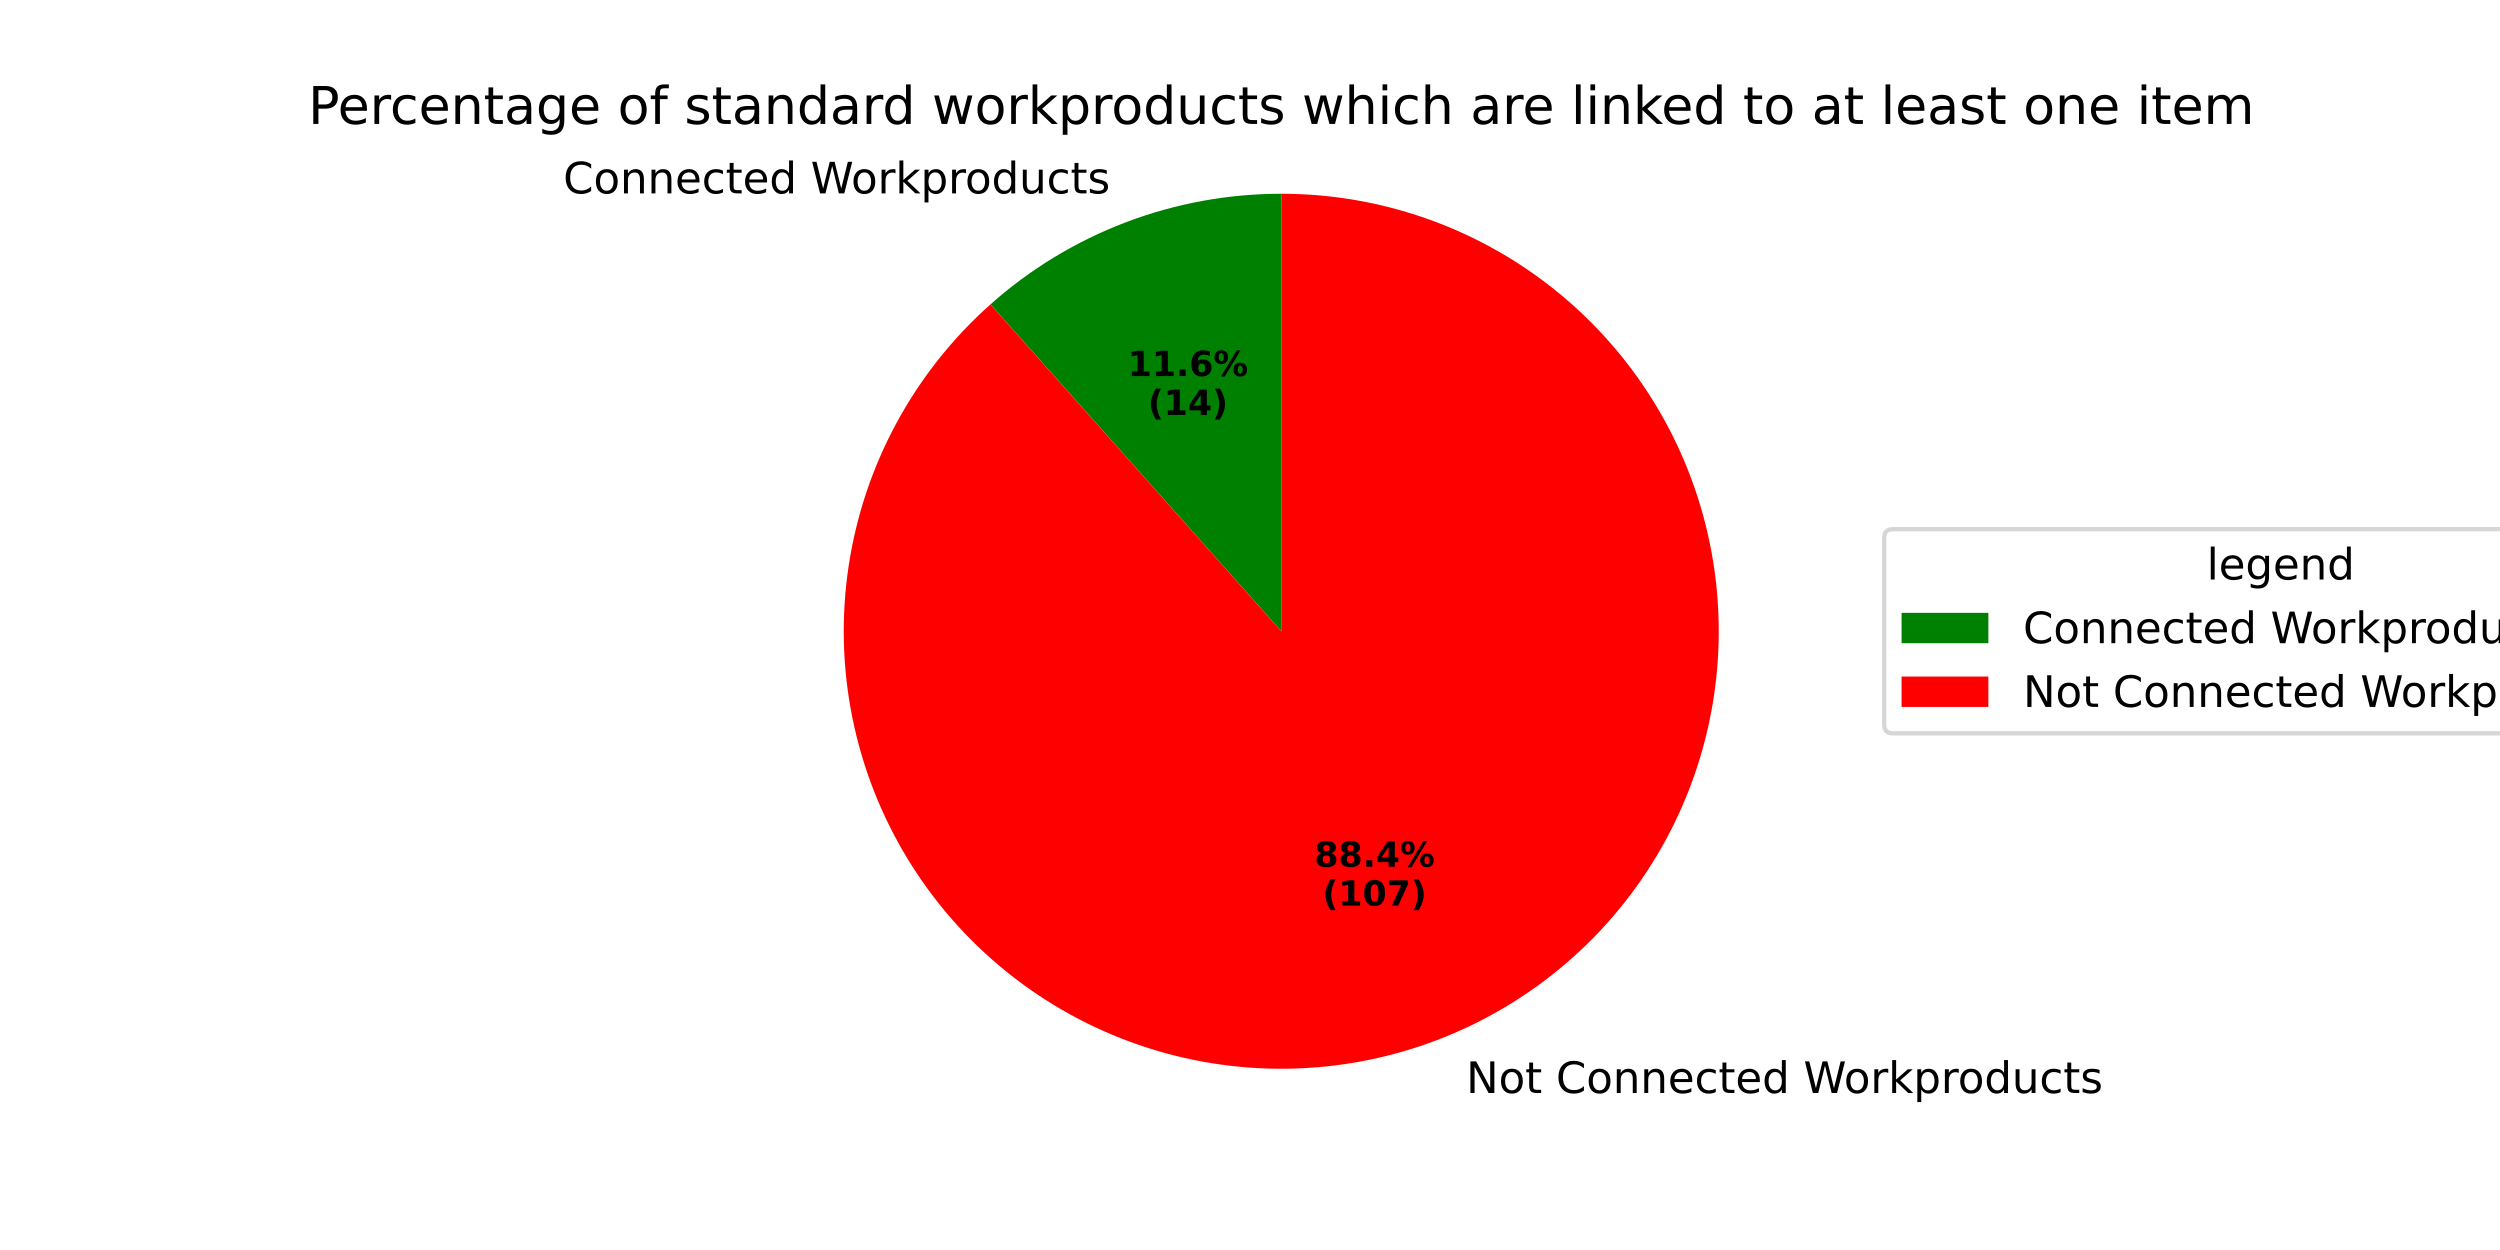
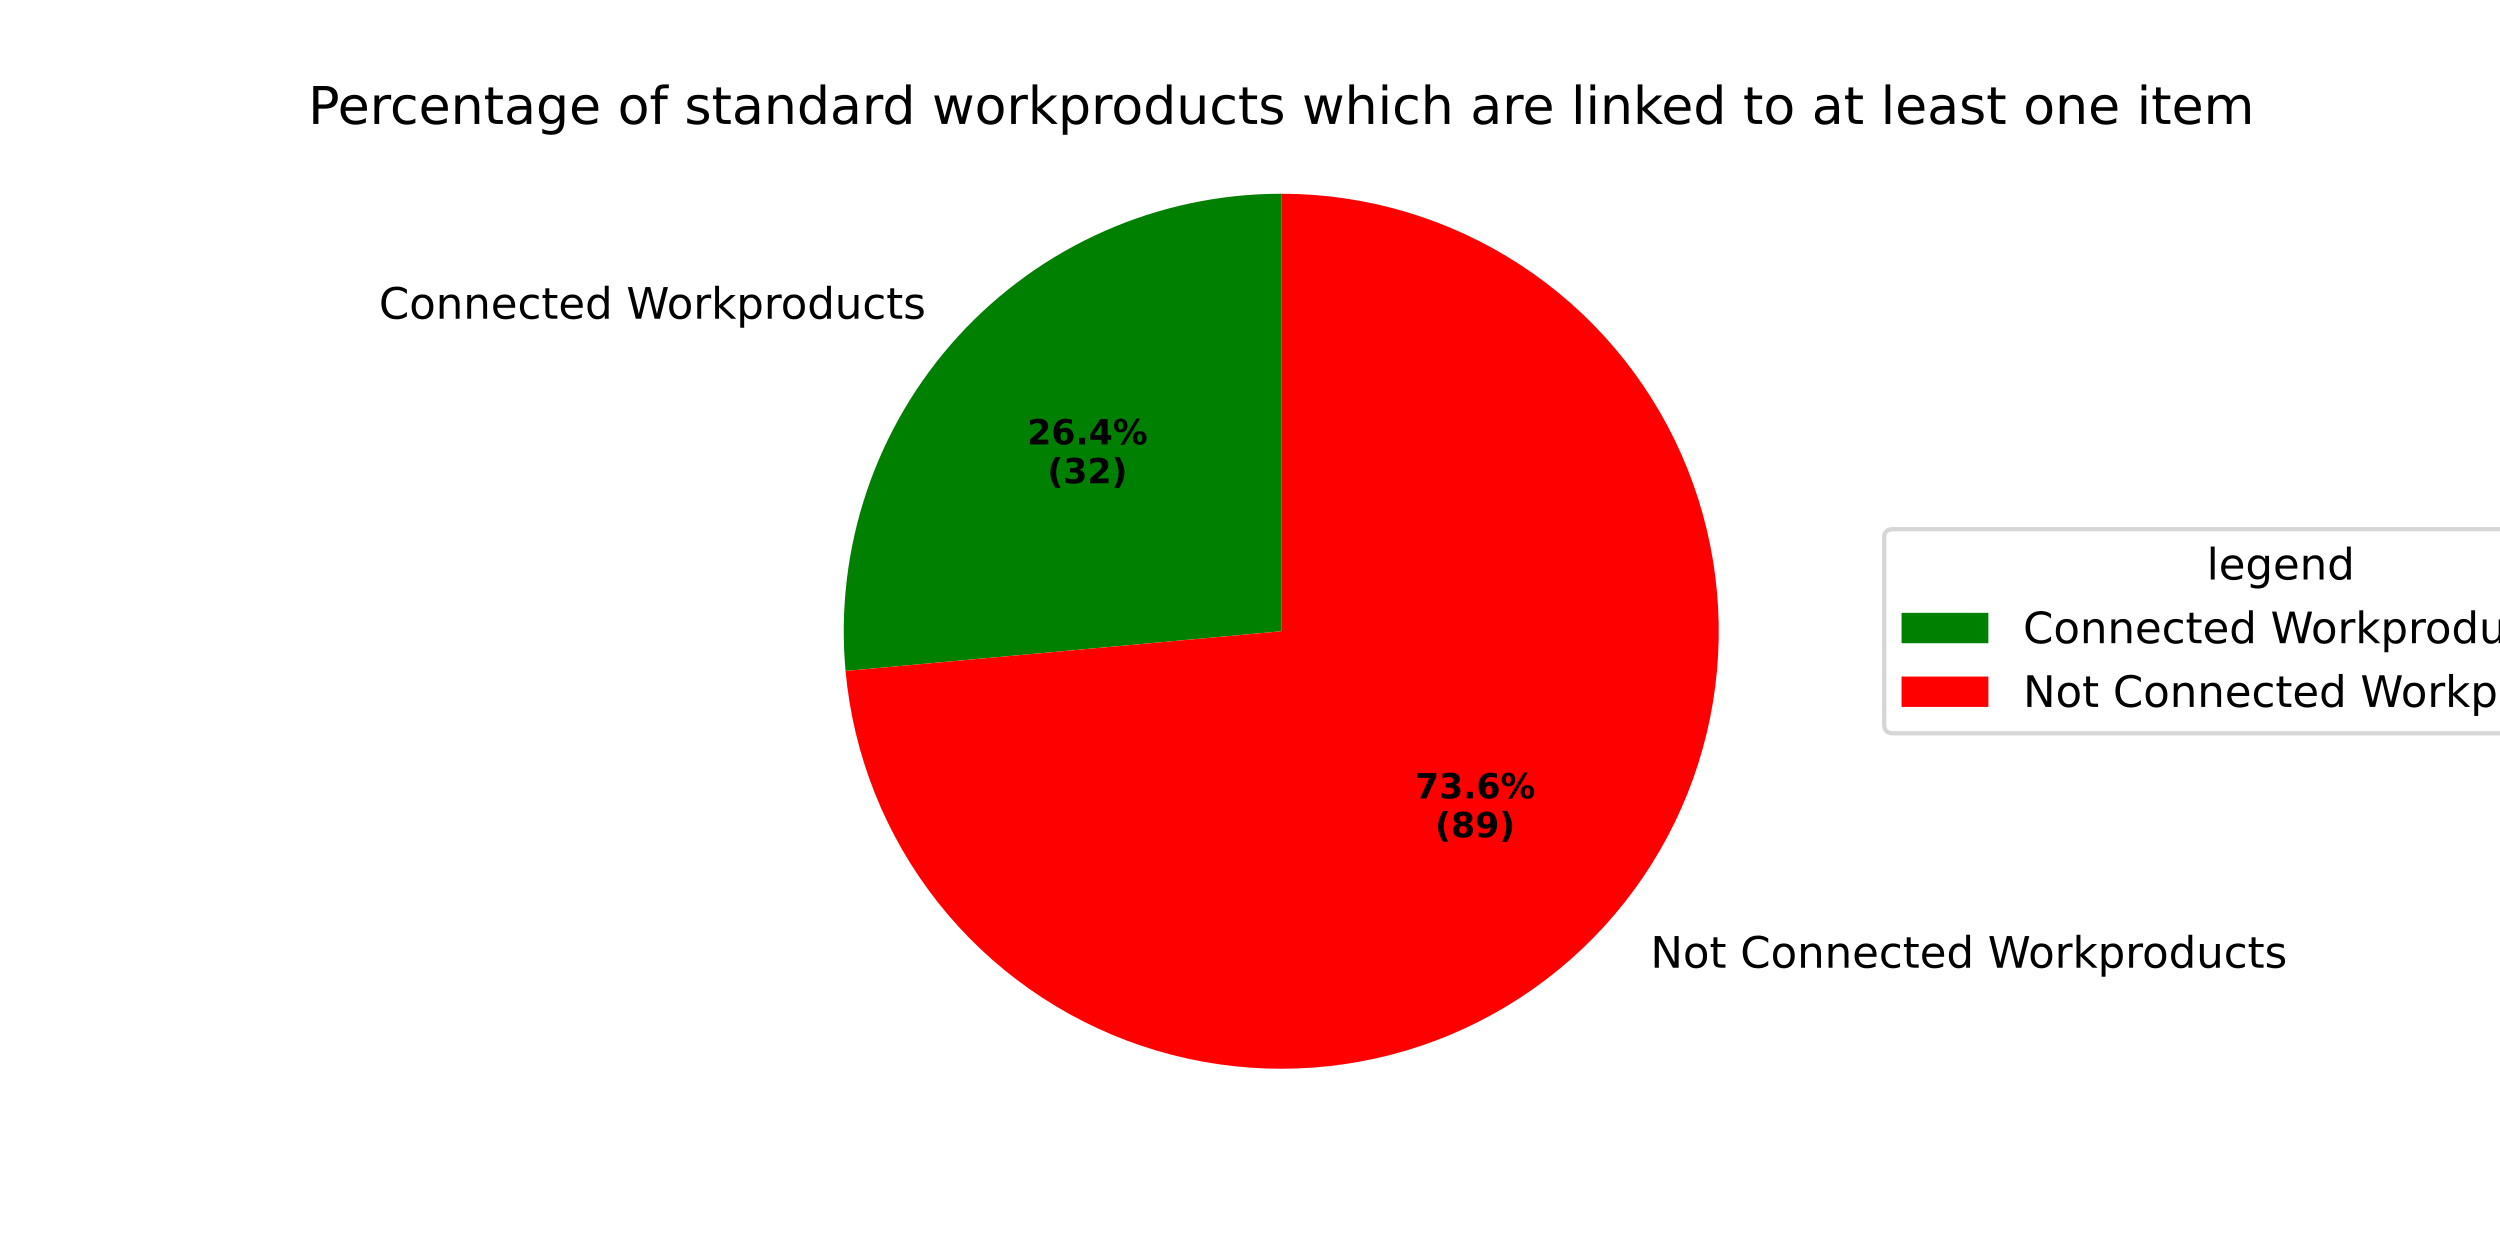
<svg xmlns="http://www.w3.org/2000/svg" xmlns:xlink="http://www.w3.org/1999/xlink" width="576pt" height="288pt" viewBox="0 0 576 288" version="1.1">
  <defs>
    <style type="text/css">*{stroke-linejoin: round; stroke-linecap: butt}</style>
  </defs>
  <g id="figure_1">
    <g id="patch_1">
      <path d="M 0 288  L 576 288  L 576 0  L 0 0  z " style="fill: #ffffff" />
    </g>
    <g id="axes_1">
      <g id="patch_2">
-         <path d="M 295.2 44.64  C 282.953 44.64 270.808 46.872 259.362 51.226  C 247.915 55.58 237.357 61.984 228.207 70.124  L 295.2 145.44  z " style="fill: #008000" />
+         <path d="M 295.2 44.64  C 281.192 44.64 267.337 47.56 254.52 53.213  C 241.703 58.867 230.205 67.13 220.76 77.475  C 211.315 87.82 204.129 100.021 199.662 113.297  C 195.195 126.574 193.545 140.637 194.816 154.588  L 295.2 145.44  z " style="fill: #008000" />
      </g>
      <g id="patch_3">
-         <path d="M 228.207 70.124  C 219.467 77.898 212.146 87.135 206.574 97.419  C 201.001 107.704 197.261 118.88 195.521 130.447  C 193.781 142.014 194.068 153.797 196.369 165.265  C 198.67 176.734 202.949 187.716 209.015 197.717  C 215.082 207.718 222.843 216.587 231.951 223.927  C 241.059 231.267 251.376 236.965 262.438 240.767  C 273.5 244.569 285.14 246.417 296.836 246.227  C 308.531 246.037 320.105 243.813 331.038 239.654  C 341.971 235.495 352.097 229.465 360.962 221.833  C 369.827 214.202 377.297 205.085 383.035 194.893  C 388.774 184.7 392.695 173.586 394.622 162.048  C 396.55 150.511 396.454 138.725 394.34 127.221  C 392.226 115.716 388.125 104.667 382.221 94.569  C 376.318 84.47 368.702 75.476 359.714 67.99  C 350.726 60.503 340.504 54.638 329.505 50.657  C 318.506 46.676 306.897 44.64 295.2 44.64  L 295.2 145.44  z " style="fill: #ff0000" />
+         <path d="M 194.816 154.588  C 196.589 174.051 203.986 192.585 216.101 207.922  C 228.216 223.259 244.533 234.746 263.057 240.978  C 281.581 247.211 301.524 247.923 320.445 243.028  C 339.367 238.133 356.463 227.839 369.64 213.406  C 382.818 198.972 391.518 181.013 394.676 161.726  C 397.834 142.438 395.315 122.642 387.427 104.76  C 379.54 86.878 366.619 71.67 350.246 60.997  C 333.873 50.324 314.744 44.64 295.2 44.64  L 295.2 145.44  z " style="fill: #ff0000" />
      </g>
      <g id="matplotlib.axis_1" />
      <g id="matplotlib.axis_2" />
      <g id="text_1">
-         <g transform="translate(129.7623 44.5641) scale(0.1 -0.1)">
+         <g transform="translate(87.30005 73.43752) scale(0.1 -0.1)">
          <defs>
            <path id="DejaVuSans-43" d="M 4122 4306  L 4122 3641  Q 3803 3938 3442 4084  Q 3081 4231 2675 4231  Q 1875 4231 1450 3742  Q 1025 3253 1025 2328  Q 1025 1406 1450 917  Q 1875 428 2675 428  Q 3081 428 3442 575  Q 3803 722 4122 1019  L 4122 359  Q 3791 134 3420 21  Q 3050 -91 2638 -91  Q 1578 -91 968 557  Q 359 1206 359 2328  Q 359 3453 968 4101  Q 1578 4750 2638 4750  Q 3056 4750 3426 4639  Q 3797 4528 4122 4306  z " transform="scale(0.015625)" />
            <path id="DejaVuSans-6f" d="M 1959 3097  Q 1497 3097 1228 2736  Q 959 2375 959 1747  Q 959 1119 1226 758  Q 1494 397 1959 397  Q 2419 397 2687 759  Q 2956 1122 2956 1747  Q 2956 2369 2687 2733  Q 2419 3097 1959 3097  z M 1959 3584  Q 2709 3584 3137 3096  Q 3566 2609 3566 1747  Q 3566 888 3137 398  Q 2709 -91 1959 -91  Q 1206 -91 779 398  Q 353 888 353 1747  Q 353 2609 779 3096  Q 1206 3584 1959 3584  z " transform="scale(0.015625)" />
            <path id="DejaVuSans-6e" d="M 3513 2113  L 3513 0  L 2938 0  L 2938 2094  Q 2938 2591 2744 2837  Q 2550 3084 2163 3084  Q 1697 3084 1428 2787  Q 1159 2491 1159 1978  L 1159 0  L 581 0  L 581 3500  L 1159 3500  L 1159 2956  Q 1366 3272 1645 3428  Q 1925 3584 2291 3584  Q 2894 3584 3203 3211  Q 3513 2838 3513 2113  z " transform="scale(0.015625)" />
            <path id="DejaVuSans-65" d="M 3597 1894  L 3597 1613  L 953 1613  Q 991 1019 1311 708  Q 1631 397 2203 397  Q 2534 397 2845 478  Q 3156 559 3463 722  L 3463 178  Q 3153 47 2828 -22  Q 2503 -91 2169 -91  Q 1331 -91 842 396  Q 353 884 353 1716  Q 353 2575 817 3079  Q 1281 3584 2069 3584  Q 2775 3584 3186 3129  Q 3597 2675 3597 1894  z M 3022 2063  Q 3016 2534 2758 2815  Q 2500 3097 2075 3097  Q 1594 3097 1305 2825  Q 1016 2553 972 2059  L 3022 2063  z " transform="scale(0.015625)" />
            <path id="DejaVuSans-63" d="M 3122 3366  L 3122 2828  Q 2878 2963 2633 3030  Q 2388 3097 2138 3097  Q 1578 3097 1268 2742  Q 959 2388 959 1747  Q 959 1106 1268 751  Q 1578 397 2138 397  Q 2388 397 2633 464  Q 2878 531 3122 666  L 3122 134  Q 2881 22 2623 -34  Q 2366 -91 2075 -91  Q 1284 -91 818 406  Q 353 903 353 1747  Q 353 2603 823 3093  Q 1294 3584 2113 3584  Q 2378 3584 2631 3529  Q 2884 3475 3122 3366  z " transform="scale(0.015625)" />
            <path id="DejaVuSans-74" d="M 1172 4494  L 1172 3500  L 2356 3500  L 2356 3053  L 1172 3053  L 1172 1153  Q 1172 725 1289 603  Q 1406 481 1766 481  L 2356 481  L 2356 0  L 1766 0  Q 1100 0 847 248  Q 594 497 594 1153  L 594 3053  L 172 3053  L 172 3500  L 594 3500  L 594 4494  L 1172 4494  z " transform="scale(0.015625)" />
            <path id="DejaVuSans-64" d="M 2906 2969  L 2906 4863  L 3481 4863  L 3481 0  L 2906 0  L 2906 525  Q 2725 213 2448 61  Q 2172 -91 1784 -91  Q 1150 -91 751 415  Q 353 922 353 1747  Q 353 2572 751 3078  Q 1150 3584 1784 3584  Q 2172 3584 2448 3432  Q 2725 3281 2906 2969  z M 947 1747  Q 947 1113 1208 752  Q 1469 391 1925 391  Q 2381 391 2643 752  Q 2906 1113 2906 1747  Q 2906 2381 2643 2742  Q 2381 3103 1925 3103  Q 1469 3103 1208 2742  Q 947 2381 947 1747  z " transform="scale(0.015625)" />
            <path id="DejaVuSans-20" transform="scale(0.015625)" />
            <path id="DejaVuSans-57" d="M 213 4666  L 850 4666  L 1831 722  L 2809 4666  L 3519 4666  L 4500 722  L 5478 4666  L 6119 4666  L 4947 0  L 4153 0  L 3169 4050  L 2175 0  L 1381 0  L 213 4666  z " transform="scale(0.015625)" />
            <path id="DejaVuSans-72" d="M 2631 2963  Q 2534 3019 2420 3045  Q 2306 3072 2169 3072  Q 1681 3072 1420 2755  Q 1159 2438 1159 1844  L 1159 0  L 581 0  L 581 3500  L 1159 3500  L 1159 2956  Q 1341 3275 1631 3429  Q 1922 3584 2338 3584  Q 2397 3584 2469 3576  Q 2541 3569 2628 3553  L 2631 2963  z " transform="scale(0.015625)" />
            <path id="DejaVuSans-6b" d="M 581 4863  L 1159 4863  L 1159 1991  L 2875 3500  L 3609 3500  L 1753 1863  L 3688 0  L 2938 0  L 1159 1709  L 1159 0  L 581 0  L 581 4863  z " transform="scale(0.015625)" />
            <path id="DejaVuSans-70" d="M 1159 525  L 1159 -1331  L 581 -1331  L 581 3500  L 1159 3500  L 1159 2969  Q 1341 3281 1617 3432  Q 1894 3584 2278 3584  Q 2916 3584 3314 3078  Q 3713 2572 3713 1747  Q 3713 922 3314 415  Q 2916 -91 2278 -91  Q 1894 -91 1617 61  Q 1341 213 1159 525  z M 3116 1747  Q 3116 2381 2855 2742  Q 2594 3103 2138 3103  Q 1681 3103 1420 2742  Q 1159 2381 1159 1747  Q 1159 1113 1420 752  Q 1681 391 2138 391  Q 2594 391 2855 752  Q 3116 1113 3116 1747  z " transform="scale(0.015625)" />
            <path id="DejaVuSans-75" d="M 544 1381  L 544 3500  L 1119 3500  L 1119 1403  Q 1119 906 1312 657  Q 1506 409 1894 409  Q 2359 409 2629 706  Q 2900 1003 2900 1516  L 2900 3500  L 3475 3500  L 3475 0  L 2900 0  L 2900 538  Q 2691 219 2414 64  Q 2138 -91 1772 -91  Q 1169 -91 856 284  Q 544 659 544 1381  z M 1991 3584  L 1991 3584  z " transform="scale(0.015625)" />
            <path id="DejaVuSans-73" d="M 2834 3397  L 2834 2853  Q 2591 2978 2328 3040  Q 2066 3103 1784 3103  Q 1356 3103 1142 2972  Q 928 2841 928 2578  Q 928 2378 1081 2264  Q 1234 2150 1697 2047  L 1894 2003  Q 2506 1872 2764 1633  Q 3022 1394 3022 966  Q 3022 478 2636 193  Q 2250 -91 1575 -91  Q 1294 -91 989 -36  Q 684 19 347 128  L 347 722  Q 666 556 975 473  Q 1284 391 1588 391  Q 1994 391 2212 530  Q 2431 669 2431 922  Q 2431 1156 2273 1281  Q 2116 1406 1581 1522  L 1381 1569  Q 847 1681 609 1914  Q 372 2147 372 2553  Q 372 3047 722 3315  Q 1072 3584 1716 3584  Q 2034 3584 2315 3537  Q 2597 3491 2834 3397  z " transform="scale(0.015625)" />
          </defs>
          <use xlink:href="#DejaVuSans-43" />
          <use xlink:href="#DejaVuSans-6f" transform="translate(69.82422 0)" />
          <use xlink:href="#DejaVuSans-6e" transform="translate(131.0059 0)" />
          <use xlink:href="#DejaVuSans-6e" transform="translate(194.3848 0)" />
          <use xlink:href="#DejaVuSans-65" transform="translate(257.7637 0)" />
          <use xlink:href="#DejaVuSans-63" transform="translate(319.2871 0)" />
          <use xlink:href="#DejaVuSans-74" transform="translate(374.2676 0)" />
          <use xlink:href="#DejaVuSans-65" transform="translate(413.4766 0)" />
          <use xlink:href="#DejaVuSans-64" transform="translate(475 0)" />
          <use xlink:href="#DejaVuSans-20" transform="translate(538.4766 0)" />
          <use xlink:href="#DejaVuSans-57" transform="translate(570.2637 0)" />
          <use xlink:href="#DejaVuSans-6f" transform="translate(663.2656 0)" />
          <use xlink:href="#DejaVuSans-72" transform="translate(724.4473 0)" />
          <use xlink:href="#DejaVuSans-6b" transform="translate(765.5605 0)" />
          <use xlink:href="#DejaVuSans-70" transform="translate(823.4707 0)" />
          <use xlink:href="#DejaVuSans-72" transform="translate(886.9473 0)" />
          <use xlink:href="#DejaVuSans-6f" transform="translate(925.8105 0)" />
          <use xlink:href="#DejaVuSans-64" transform="translate(986.9922 0)" />
          <use xlink:href="#DejaVuSans-75" transform="translate(1050.469 0)" />
          <use xlink:href="#DejaVuSans-63" transform="translate(1113.848 0)" />
          <use xlink:href="#DejaVuSans-74" transform="translate(1168.828 0)" />
          <use xlink:href="#DejaVuSans-73" transform="translate(1208.037 0)" />
        </g>
      </g>
      <g id="text_2">
-         <g transform="translate(259.8201 86.64004) scale(0.08 -0.08)">
-           <defs>
-             <path id="DejaVuSans-Bold-31" d="M 750 831  L 1813 831  L 1813 3847  L 722 3622  L 722 4441  L 1806 4666  L 2950 4666  L 2950 831  L 4013 831  L 4013 0  L 750 0  L 750 831  z " transform="scale(0.015625)" />
+         <g transform="translate(236.659 102.3893) scale(0.08 -0.08)">
+           <defs>
+             <path id="DejaVuSans-Bold-32" d="M 1844 884  L 3897 884  L 3897 0  L 506 0  L 506 884  L 2209 2388  Q 2438 2594 2547 2791  Q 2656 2988 2656 3200  Q 2656 3528 2436 3728  Q 2216 3928 1850 3928  Q 1569 3928 1234 3808  Q 900 3688 519 3450  L 519 4475  Q 925 4609 1322 4679  Q 1719 4750 2100 4750  Q 2938 4750 3402 4381  Q 3866 4013 3866 3353  Q 3866 2972 3669 2642  Q 3472 2313 2841 1759  L 1844 884  z " transform="scale(0.015625)" />
+             <path id="DejaVuSans-Bold-36" d="M 2316 2303  Q 2000 2303 1842 2098  Q 1684 1894 1684 1484  Q 1684 1075 1842 870  Q 2000 666 2316 666  Q 2634 666 2792 870  Q 2950 1075 2950 1484  Q 2950 1894 2792 2098  Q 2634 2303 2316 2303  z M 3803 4544  L 3803 3681  Q 3506 3822 3243 3889  Q 2981 3956 2731 3956  Q 2194 3956 1894 3657  Q 1594 3359 1544 2772  Q 1750 2925 1990 3001  Q 2231 3078 2516 3078  Q 3231 3078 3670 2659  Q 4109 2241 4109 1563  Q 4109 813 3618 361  Q 3128 -91 2303 -91  Q 1394 -91 895 523  Q 397 1138 397 2266  Q 397 3422 980 4083  Q 1563 4744 2578 4744  Q 2900 4744 3203 4694  Q 3506 4644 3803 4544  z " transform="scale(0.015625)" />
            <path id="DejaVuSans-Bold-2e" d="M 653 1209  L 1778 1209  L 1778 0  L 653 0  L 653 1209  z " transform="scale(0.015625)" />
-             <path id="DejaVuSans-Bold-36" d="M 2316 2303  Q 2000 2303 1842 2098  Q 1684 1894 1684 1484  Q 1684 1075 1842 870  Q 2000 666 2316 666  Q 2634 666 2792 870  Q 2950 1075 2950 1484  Q 2950 1894 2792 2098  Q 2634 2303 2316 2303  z M 3803 4544  L 3803 3681  Q 3506 3822 3243 3889  Q 2981 3956 2731 3956  Q 2194 3956 1894 3657  Q 1594 3359 1544 2772  Q 1750 2925 1990 3001  Q 2231 3078 2516 3078  Q 3231 3078 3670 2659  Q 4109 2241 4109 1563  Q 4109 813 3618 361  Q 3128 -91 2303 -91  Q 1394 -91 895 523  Q 397 1138 397 2266  Q 397 3422 980 4083  Q 1563 4744 2578 4744  Q 2900 4744 3203 4694  Q 3506 4644 3803 4544  z " transform="scale(0.015625)" />
+             <path id="DejaVuSans-Bold-34" d="M 2356 3675  L 1038 1722  L 2356 1722  L 2356 3675  z M 2156 4666  L 3494 4666  L 3494 1722  L 4159 1722  L 4159 850  L 3494 850  L 3494 0  L 2356 0  L 2356 850  L 288 850  L 288 1881  L 2156 4666  z " transform="scale(0.015625)" />
            <path id="DejaVuSans-Bold-25" d="M 4959 1925  Q 4738 1925 4616 1733  Q 4494 1541 4494 1184  Q 4494 825 4614 633  Q 4734 441 4959 441  Q 5184 441 5303 633  Q 5422 825 5422 1184  Q 5422 1541 5301 1733  Q 5181 1925 4959 1925  z M 4959 2450  Q 5541 2450 5875 2112  Q 6209 1775 6209 1184  Q 6209 594 5875 251  Q 5541 -91 4959 -91  Q 4378 -91 4042 251  Q 3706 594 3706 1184  Q 3706 1772 4042 2111  Q 4378 2450 4959 2450  z M 2094 -91  L 1403 -91  L 4319 4750  L 5013 4750  L 2094 -91  z M 1453 4750  Q 2034 4750 2367 4411  Q 2700 4072 2700 3481  Q 2700 2891 2367 2550  Q 2034 2209 1453 2209  Q 872 2209 539 2550  Q 206 2891 206 3481  Q 206 4072 539 4411  Q 872 4750 1453 4750  z M 1453 4225  Q 1228 4225 1106 4031  Q 984 3838 984 3481  Q 984 3122 1106 2926  Q 1228 2731 1453 2731  Q 1678 2731 1798 2926  Q 1919 3122 1919 3481  Q 1919 3838 1797 4031  Q 1675 4225 1453 4225  z " transform="scale(0.015625)" />
          </defs>
-           <use xlink:href="#DejaVuSans-Bold-31" />
-           <use xlink:href="#DejaVuSans-Bold-31" transform="translate(69.58008 0)" />
+           <use xlink:href="#DejaVuSans-Bold-32" />
+           <use xlink:href="#DejaVuSans-Bold-36" transform="translate(69.58008 0)" />
          <use xlink:href="#DejaVuSans-Bold-2e" transform="translate(139.1602 0)" />
-           <use xlink:href="#DejaVuSans-Bold-36" transform="translate(177.1484 0)" />
+           <use xlink:href="#DejaVuSans-Bold-34" transform="translate(177.1484 0)" />
          <use xlink:href="#DejaVuSans-Bold-25" transform="translate(246.7285 0)" />
        </g>
-         <g transform="translate(264.4745 95.59829) scale(0.08 -0.08)">
+         <g transform="translate(241.3134 111.3475) scale(0.08 -0.08)">
          <defs>
            <path id="DejaVuSans-Bold-28" d="M 2413 -844  L 1484 -844  Q 1006 -72 778 623  Q 550 1319 550 2003  Q 550 2688 779 3389  Q 1009 4091 1484 4856  L 2413 4856  Q 2013 4116 1813 3408  Q 1613 2700 1613 2009  Q 1613 1319 1811 609  Q 2009 -100 2413 -844  z " transform="scale(0.015625)" />
-             <path id="DejaVuSans-Bold-34" d="M 2356 3675  L 1038 1722  L 2356 1722  L 2356 3675  z M 2156 4666  L 3494 4666  L 3494 1722  L 4159 1722  L 4159 850  L 3494 850  L 3494 0  L 2356 0  L 2356 850  L 288 850  L 288 1881  L 2156 4666  z " transform="scale(0.015625)" />
+             <path id="DejaVuSans-Bold-33" d="M 2981 2516  Q 3453 2394 3698 2092  Q 3944 1791 3944 1325  Q 3944 631 3412 270  Q 2881 -91 1863 -91  Q 1503 -91 1142 -33  Q 781 25 428 141  L 428 1069  Q 766 900 1098 814  Q 1431 728 1753 728  Q 2231 728 2486 893  Q 2741 1059 2741 1369  Q 2741 1688 2480 1852  Q 2219 2016 1709 2016  L 1228 2016  L 1228 2791  L 1734 2791  Q 2188 2791 2409 2933  Q 2631 3075 2631 3366  Q 2631 3634 2415 3781  Q 2200 3928 1806 3928  Q 1516 3928 1219 3862  Q 922 3797 628 3669  L 628 4550  Q 984 4650 1334 4700  Q 1684 4750 2022 4750  Q 2931 4750 3382 4451  Q 3834 4153 3834 3553  Q 3834 3144 3618 2883  Q 3403 2622 2981 2516  z " transform="scale(0.015625)" />
            <path id="DejaVuSans-Bold-29" d="M 513 -844  Q 913 -100 1113 609  Q 1313 1319 1313 2009  Q 1313 2700 1113 3408  Q 913 4116 513 4856  L 1441 4856  Q 1916 4091 2145 3389  Q 2375 2688 2375 2003  Q 2375 1319 2147 623  Q 1919 -72 1441 -844  L 513 -844  z " transform="scale(0.015625)" />
          </defs>
          <use xlink:href="#DejaVuSans-Bold-28" />
-           <use xlink:href="#DejaVuSans-Bold-31" transform="translate(45.70312 0)" />
-           <use xlink:href="#DejaVuSans-Bold-34" transform="translate(115.2832 0)" />
+           <use xlink:href="#DejaVuSans-Bold-33" transform="translate(45.70312 0)" />
+           <use xlink:href="#DejaVuSans-Bold-32" transform="translate(115.2832 0)" />
          <use xlink:href="#DejaVuSans-Bold-29" transform="translate(184.8633 0)" />
        </g>
      </g>
      <g id="text_3">
-         <g transform="translate(334.6221 251.8347) scale(0.1 -0.1)">
+         <g transform="translate(377.0845 222.9617) scale(0.1 -0.1)">
          <defs>
            <path id="DejaVuSans-4e" d="M 628 4666  L 1478 4666  L 3547 763  L 3547 4666  L 4159 4666  L 4159 0  L 3309 0  L 1241 3903  L 1241 0  L 628 0  L 628 4666  z " transform="scale(0.015625)" />
          </defs>
          <use xlink:href="#DejaVuSans-20" />
          <use xlink:href="#DejaVuSans-4e" transform="translate(31.78711 0)" />
          <use xlink:href="#DejaVuSans-6f" transform="translate(106.5918 0)" />
          <use xlink:href="#DejaVuSans-74" transform="translate(167.7734 0)" />
          <use xlink:href="#DejaVuSans-20" transform="translate(206.9824 0)" />
          <use xlink:href="#DejaVuSans-43" transform="translate(238.7695 0)" />
          <use xlink:href="#DejaVuSans-6f" transform="translate(308.5938 0)" />
          <use xlink:href="#DejaVuSans-6e" transform="translate(369.7754 0)" />
          <use xlink:href="#DejaVuSans-6e" transform="translate(433.1543 0)" />
          <use xlink:href="#DejaVuSans-65" transform="translate(496.5332 0)" />
          <use xlink:href="#DejaVuSans-63" transform="translate(558.0566 0)" />
          <use xlink:href="#DejaVuSans-74" transform="translate(613.0371 0)" />
          <use xlink:href="#DejaVuSans-65" transform="translate(652.2461 0)" />
          <use xlink:href="#DejaVuSans-64" transform="translate(713.7695 0)" />
          <use xlink:href="#DejaVuSans-20" transform="translate(777.2461 0)" />
          <use xlink:href="#DejaVuSans-57" transform="translate(809.0332 0)" />
          <use xlink:href="#DejaVuSans-6f" transform="translate(902.0352 0)" />
          <use xlink:href="#DejaVuSans-72" transform="translate(963.2168 0)" />
          <use xlink:href="#DejaVuSans-6b" transform="translate(1004.33 0)" />
          <use xlink:href="#DejaVuSans-70" transform="translate(1062.24 0)" />
          <use xlink:href="#DejaVuSans-72" transform="translate(1125.717 0)" />
          <use xlink:href="#DejaVuSans-6f" transform="translate(1164.58 0)" />
          <use xlink:href="#DejaVuSans-64" transform="translate(1225.762 0)" />
          <use xlink:href="#DejaVuSans-75" transform="translate(1289.238 0)" />
          <use xlink:href="#DejaVuSans-63" transform="translate(1352.617 0)" />
          <use xlink:href="#DejaVuSans-74" transform="translate(1407.598 0)" />
          <use xlink:href="#DejaVuSans-73" transform="translate(1446.807 0)" />
        </g>
      </g>
      <g id="text_4">
-         <g transform="translate(302.8261 199.6967) scale(0.08 -0.08)">
+         <g transform="translate(325.9875 183.9479) scale(0.08 -0.08)">
+           <defs>
+             <path id="DejaVuSans-Bold-37" d="M 428 4666  L 3944 4666  L 3944 3988  L 2125 0  L 953 0  L 2675 3781  L 428 3781  L 428 4666  z " transform="scale(0.015625)" />
+           </defs>
+           <use xlink:href="#DejaVuSans-Bold-37" />
+           <use xlink:href="#DejaVuSans-Bold-33" transform="translate(69.58008 0)" />
+           <use xlink:href="#DejaVuSans-Bold-2e" transform="translate(139.1602 0)" />
+           <use xlink:href="#DejaVuSans-Bold-36" transform="translate(177.1484 0)" />
+           <use xlink:href="#DejaVuSans-Bold-25" transform="translate(246.7285 0)" />
+         </g>
+         <g transform="translate(330.6418 192.9062) scale(0.08 -0.08)">
          <defs>
            <path id="DejaVuSans-Bold-38" d="M 2228 2088  Q 1891 2088 1709 1903  Q 1528 1719 1528 1375  Q 1528 1031 1709 848  Q 1891 666 2228 666  Q 2563 666 2741 848  Q 2919 1031 2919 1375  Q 2919 1722 2741 1905  Q 2563 2088 2228 2088  z M 1350 2484  Q 925 2613 709 2878  Q 494 3144 494 3541  Q 494 4131 934 4440  Q 1375 4750 2228 4750  Q 3075 4750 3515 4442  Q 3956 4134 3956 3541  Q 3956 3144 3739 2878  Q 3522 2613 3097 2484  Q 3572 2353 3814 2058  Q 4056 1763 4056 1313  Q 4056 619 3595 264  Q 3134 -91 2228 -91  Q 1319 -91 855 264  Q 391 619 391 1313  Q 391 1763 633 2058  Q 875 2353 1350 2484  z M 1631 3419  Q 1631 3141 1786 2991  Q 1941 2841 2228 2841  Q 2509 2841 2662 2991  Q 2816 3141 2816 3419  Q 2816 3697 2662 3845  Q 2509 3994 2228 3994  Q 1941 3994 1786 3844  Q 1631 3694 1631 3419  z " transform="scale(0.015625)" />
-           </defs>
-           <use xlink:href="#DejaVuSans-Bold-38" />
-           <use xlink:href="#DejaVuSans-Bold-38" transform="translate(69.58008 0)" />
-           <use xlink:href="#DejaVuSans-Bold-2e" transform="translate(139.1602 0)" />
-           <use xlink:href="#DejaVuSans-Bold-34" transform="translate(177.1484 0)" />
-           <use xlink:href="#DejaVuSans-Bold-25" transform="translate(246.7285 0)" />
-         </g>
-         <g transform="translate(304.6973 208.655) scale(0.08 -0.08)">
-           <defs>
-             <path id="DejaVuSans-Bold-30" d="M 2944 2338  Q 2944 3213 2780 3570  Q 2616 3928 2228 3928  Q 1841 3928 1675 3570  Q 1509 3213 1509 2338  Q 1509 1453 1675 1090  Q 1841 728 2228 728  Q 2613 728 2778 1090  Q 2944 1453 2944 2338  z M 4147 2328  Q 4147 1169 3647 539  Q 3147 -91 2228 -91  Q 1306 -91 806 539  Q 306 1169 306 2328  Q 306 3491 806 4120  Q 1306 4750 2228 4750  Q 3147 4750 3647 4120  Q 4147 3491 4147 2328  z " transform="scale(0.015625)" />
-             <path id="DejaVuSans-Bold-37" d="M 428 4666  L 3944 4666  L 3944 3988  L 2125 0  L 953 0  L 2675 3781  L 428 3781  L 428 4666  z " transform="scale(0.015625)" />
+             <path id="DejaVuSans-Bold-39" d="M 641 103  L 641 966  Q 928 831 1190 764  Q 1453 697 1709 697  Q 2247 697 2547 995  Q 2847 1294 2900 1881  Q 2688 1725 2447 1647  Q 2206 1569 1925 1569  Q 1209 1569 770 1986  Q 331 2403 331 3084  Q 331 3838 820 4291  Q 1309 4744 2131 4744  Q 3044 4744 3544 4128  Q 4044 3513 4044 2388  Q 4044 1231 3459 570  Q 2875 -91 1856 -91  Q 1528 -91 1228 -42  Q 928 6 641 103  z M 2125 2350  Q 2441 2350 2600 2554  Q 2759 2759 2759 3169  Q 2759 3575 2600 3781  Q 2441 3988 2125 3988  Q 1809 3988 1650 3781  Q 1491 3575 1491 3169  Q 1491 2759 1650 2554  Q 1809 2350 2125 2350  z " transform="scale(0.015625)" />
          </defs>
          <use xlink:href="#DejaVuSans-Bold-28" />
-           <use xlink:href="#DejaVuSans-Bold-31" transform="translate(45.70312 0)" />
-           <use xlink:href="#DejaVuSans-Bold-30" transform="translate(115.2832 0)" />
-           <use xlink:href="#DejaVuSans-Bold-37" transform="translate(184.8633 0)" />
-           <use xlink:href="#DejaVuSans-Bold-29" transform="translate(254.4434 0)" />
+           <use xlink:href="#DejaVuSans-Bold-38" transform="translate(45.70312 0)" />
+           <use xlink:href="#DejaVuSans-Bold-39" transform="translate(115.2832 0)" />
+           <use xlink:href="#DejaVuSans-Bold-29" transform="translate(184.8633 0)" />
        </g>
      </g>
      <g id="text_5">
        <g transform="translate(71.00156 28.56) scale(0.12 -0.12)">
          <defs>
            <path id="DejaVuSans-50" d="M 1259 4147  L 1259 2394  L 2053 2394  Q 2494 2394 2734 2622  Q 2975 2850 2975 3272  Q 2975 3691 2734 3919  Q 2494 4147 2053 4147  L 1259 4147  z M 628 4666  L 2053 4666  Q 2838 4666 3239 4311  Q 3641 3956 3641 3272  Q 3641 2581 3239 2228  Q 2838 1875 2053 1875  L 1259 1875  L 1259 0  L 628 0  L 628 4666  z " transform="scale(0.015625)" />
            <path id="DejaVuSans-61" d="M 2194 1759  Q 1497 1759 1228 1600  Q 959 1441 959 1056  Q 959 750 1161 570  Q 1363 391 1709 391  Q 2188 391 2477 730  Q 2766 1069 2766 1631  L 2766 1759  L 2194 1759  z M 3341 1997  L 3341 0  L 2766 0  L 2766 531  Q 2569 213 2275 61  Q 1981 -91 1556 -91  Q 1019 -91 701 211  Q 384 513 384 1019  Q 384 1609 779 1909  Q 1175 2209 1959 2209  L 2766 2209  L 2766 2266  Q 2766 2663 2505 2880  Q 2244 3097 1772 3097  Q 1472 3097 1187 3025  Q 903 2953 641 2809  L 641 3341  Q 956 3463 1253 3523  Q 1550 3584 1831 3584  Q 2591 3584 2966 3190  Q 3341 2797 3341 1997  z " transform="scale(0.015625)" />
            <path id="DejaVuSans-67" d="M 2906 1791  Q 2906 2416 2648 2759  Q 2391 3103 1925 3103  Q 1463 3103 1205 2759  Q 947 2416 947 1791  Q 947 1169 1205 825  Q 1463 481 1925 481  Q 2391 481 2648 825  Q 2906 1169 2906 1791  z M 3481 434  Q 3481 -459 3084 -895  Q 2688 -1331 1869 -1331  Q 1566 -1331 1297 -1286  Q 1028 -1241 775 -1147  L 775 -588  Q 1028 -725 1275 -790  Q 1522 -856 1778 -856  Q 2344 -856 2625 -561  Q 2906 -266 2906 331  L 2906 616  Q 2728 306 2450 153  Q 2172 0 1784 0  Q 1141 0 747 490  Q 353 981 353 1791  Q 353 2603 747 3093  Q 1141 3584 1784 3584  Q 2172 3584 2450 3431  Q 2728 3278 2906 2969  L 2906 3500  L 3481 3500  L 3481 434  z " transform="scale(0.015625)" />
            <path id="DejaVuSans-66" d="M 2375 4863  L 2375 4384  L 1825 4384  Q 1516 4384 1395 4259  Q 1275 4134 1275 3809  L 1275 3500  L 2222 3500  L 2222 3053  L 1275 3053  L 1275 0  L 697 0  L 697 3053  L 147 3053  L 147 3500  L 697 3500  L 697 3744  Q 697 4328 969 4595  Q 1241 4863 1831 4863  L 2375 4863  z " transform="scale(0.015625)" />
            <path id="DejaVuSans-77" d="M 269 3500  L 844 3500  L 1563 769  L 2278 3500  L 2956 3500  L 3675 769  L 4391 3500  L 4966 3500  L 4050 0  L 3372 0  L 2619 2869  L 1863 0  L 1184 0  L 269 3500  z " transform="scale(0.015625)" />
            <path id="DejaVuSans-68" d="M 3513 2113  L 3513 0  L 2938 0  L 2938 2094  Q 2938 2591 2744 2837  Q 2550 3084 2163 3084  Q 1697 3084 1428 2787  Q 1159 2491 1159 1978  L 1159 0  L 581 0  L 581 4863  L 1159 4863  L 1159 2956  Q 1366 3272 1645 3428  Q 1925 3584 2291 3584  Q 2894 3584 3203 3211  Q 3513 2838 3513 2113  z " transform="scale(0.015625)" />
            <path id="DejaVuSans-69" d="M 603 3500  L 1178 3500  L 1178 0  L 603 0  L 603 3500  z M 603 4863  L 1178 4863  L 1178 4134  L 603 4134  L 603 4863  z " transform="scale(0.015625)" />
            <path id="DejaVuSans-6c" d="M 603 4863  L 1178 4863  L 1178 0  L 603 0  L 603 4863  z " transform="scale(0.015625)" />
            <path id="DejaVuSans-6d" d="M 3328 2828  Q 3544 3216 3844 3400  Q 4144 3584 4550 3584  Q 5097 3584 5394 3201  Q 5691 2819 5691 2113  L 5691 0  L 5113 0  L 5113 2094  Q 5113 2597 4934 2840  Q 4756 3084 4391 3084  Q 3944 3084 3684 2787  Q 3425 2491 3425 1978  L 3425 0  L 2847 0  L 2847 2094  Q 2847 2600 2669 2842  Q 2491 3084 2119 3084  Q 1678 3084 1418 2786  Q 1159 2488 1159 1978  L 1159 0  L 581 0  L 581 3500  L 1159 3500  L 1159 2956  Q 1356 3278 1631 3431  Q 1906 3584 2284 3584  Q 2666 3584 2933 3390  Q 3200 3197 3328 2828  z " transform="scale(0.015625)" />
          </defs>
          <use xlink:href="#DejaVuSans-50" />
          <use xlink:href="#DejaVuSans-65" transform="translate(56.67773 0)" />
          <use xlink:href="#DejaVuSans-72" transform="translate(118.2012 0)" />
          <use xlink:href="#DejaVuSans-63" transform="translate(157.0645 0)" />
          <use xlink:href="#DejaVuSans-65" transform="translate(212.0449 0)" />
          <use xlink:href="#DejaVuSans-6e" transform="translate(273.5684 0)" />
          <use xlink:href="#DejaVuSans-74" transform="translate(336.9473 0)" />
          <use xlink:href="#DejaVuSans-61" transform="translate(376.1562 0)" />
          <use xlink:href="#DejaVuSans-67" transform="translate(437.4355 0)" />
          <use xlink:href="#DejaVuSans-65" transform="translate(500.9121 0)" />
          <use xlink:href="#DejaVuSans-20" transform="translate(562.4355 0)" />
          <use xlink:href="#DejaVuSans-6f" transform="translate(594.2227 0)" />
          <use xlink:href="#DejaVuSans-66" transform="translate(655.4043 0)" />
          <use xlink:href="#DejaVuSans-20" transform="translate(690.6094 0)" />
          <use xlink:href="#DejaVuSans-73" transform="translate(722.3965 0)" />
          <use xlink:href="#DejaVuSans-74" transform="translate(774.4961 0)" />
          <use xlink:href="#DejaVuSans-61" transform="translate(813.7051 0)" />
          <use xlink:href="#DejaVuSans-6e" transform="translate(874.9844 0)" />
          <use xlink:href="#DejaVuSans-64" transform="translate(938.3633 0)" />
          <use xlink:href="#DejaVuSans-61" transform="translate(1001.84 0)" />
          <use xlink:href="#DejaVuSans-72" transform="translate(1063.119 0)" />
          <use xlink:href="#DejaVuSans-64" transform="translate(1102.482 0)" />
          <use xlink:href="#DejaVuSans-20" transform="translate(1165.959 0)" />
          <use xlink:href="#DejaVuSans-77" transform="translate(1197.746 0)" />
          <use xlink:href="#DejaVuSans-6f" transform="translate(1279.533 0)" />
          <use xlink:href="#DejaVuSans-72" transform="translate(1340.715 0)" />
          <use xlink:href="#DejaVuSans-6b" transform="translate(1381.828 0)" />
          <use xlink:href="#DejaVuSans-70" transform="translate(1439.738 0)" />
          <use xlink:href="#DejaVuSans-72" transform="translate(1503.215 0)" />
          <use xlink:href="#DejaVuSans-6f" transform="translate(1542.078 0)" />
          <use xlink:href="#DejaVuSans-64" transform="translate(1603.26 0)" />
          <use xlink:href="#DejaVuSans-75" transform="translate(1666.736 0)" />
          <use xlink:href="#DejaVuSans-63" transform="translate(1730.115 0)" />
          <use xlink:href="#DejaVuSans-74" transform="translate(1785.096 0)" />
          <use xlink:href="#DejaVuSans-73" transform="translate(1824.305 0)" />
          <use xlink:href="#DejaVuSans-20" transform="translate(1876.404 0)" />
          <use xlink:href="#DejaVuSans-77" transform="translate(1908.191 0)" />
          <use xlink:href="#DejaVuSans-68" transform="translate(1989.979 0)" />
          <use xlink:href="#DejaVuSans-69" transform="translate(2053.357 0)" />
          <use xlink:href="#DejaVuSans-63" transform="translate(2081.141 0)" />
          <use xlink:href="#DejaVuSans-68" transform="translate(2136.121 0)" />
          <use xlink:href="#DejaVuSans-20" transform="translate(2199.5 0)" />
          <use xlink:href="#DejaVuSans-61" transform="translate(2231.287 0)" />
          <use xlink:href="#DejaVuSans-72" transform="translate(2292.566 0)" />
          <use xlink:href="#DejaVuSans-65" transform="translate(2331.43 0)" />
          <use xlink:href="#DejaVuSans-20" transform="translate(2392.953 0)" />
          <use xlink:href="#DejaVuSans-6c" transform="translate(2424.74 0)" />
          <use xlink:href="#DejaVuSans-69" transform="translate(2452.523 0)" />
          <use xlink:href="#DejaVuSans-6e" transform="translate(2480.307 0)" />
          <use xlink:href="#DejaVuSans-6b" transform="translate(2543.686 0)" />
          <use xlink:href="#DejaVuSans-65" transform="translate(2597.971 0)" />
          <use xlink:href="#DejaVuSans-64" transform="translate(2659.494 0)" />
          <use xlink:href="#DejaVuSans-20" transform="translate(2722.971 0)" />
          <use xlink:href="#DejaVuSans-74" transform="translate(2754.758 0)" />
          <use xlink:href="#DejaVuSans-6f" transform="translate(2793.967 0)" />
          <use xlink:href="#DejaVuSans-20" transform="translate(2855.148 0)" />
          <use xlink:href="#DejaVuSans-61" transform="translate(2886.936 0)" />
          <use xlink:href="#DejaVuSans-74" transform="translate(2948.215 0)" />
          <use xlink:href="#DejaVuSans-20" transform="translate(2987.424 0)" />
          <use xlink:href="#DejaVuSans-6c" transform="translate(3019.211 0)" />
          <use xlink:href="#DejaVuSans-65" transform="translate(3046.994 0)" />
          <use xlink:href="#DejaVuSans-61" transform="translate(3108.518 0)" />
          <use xlink:href="#DejaVuSans-73" transform="translate(3169.797 0)" />
          <use xlink:href="#DejaVuSans-74" transform="translate(3221.896 0)" />
          <use xlink:href="#DejaVuSans-20" transform="translate(3261.105 0)" />
          <use xlink:href="#DejaVuSans-6f" transform="translate(3292.893 0)" />
          <use xlink:href="#DejaVuSans-6e" transform="translate(3354.074 0)" />
          <use xlink:href="#DejaVuSans-65" transform="translate(3417.453 0)" />
          <use xlink:href="#DejaVuSans-20" transform="translate(3478.977 0)" />
          <use xlink:href="#DejaVuSans-69" transform="translate(3510.764 0)" />
          <use xlink:href="#DejaVuSans-74" transform="translate(3538.547 0)" />
          <use xlink:href="#DejaVuSans-65" transform="translate(3577.756 0)" />
          <use xlink:href="#DejaVuSans-6d" transform="translate(3639.279 0)" />
        </g>
      </g>
      <g id="legend_1">
        <g id="patch_4">
          <path d="M 436.12 168.957  L 614.834 168.957  Q 616.834 168.957 616.834 166.957  L 616.834 123.923  Q 616.834 121.923 614.834 121.923  L 436.12 121.923  Q 434.12 121.923 434.12 123.923  L 434.12 166.957  Q 434.12 168.957 436.12 168.957  z " style="fill: #ffffff; opacity: 0.8; stroke: #cccccc; stroke-linejoin: miter" />
        </g>
        <g id="text_6">
          <g transform="translate(508.4177 133.5213) scale(0.1 -0.1)">
            <use xlink:href="#DejaVuSans-6c" />
            <use xlink:href="#DejaVuSans-65" transform="translate(27.7832 0)" />
            <use xlink:href="#DejaVuSans-67" transform="translate(89.30664 0)" />
            <use xlink:href="#DejaVuSans-65" transform="translate(152.7832 0)" />
            <use xlink:href="#DejaVuSans-6e" transform="translate(214.3066 0)" />
            <use xlink:href="#DejaVuSans-64" transform="translate(277.6855 0)" />
          </g>
        </g>
        <g id="patch_5">
          <path d="M 438.12 148.199  L 458.12 148.199  L 458.12 141.199  L 438.12 141.199  z " style="fill: #008000" />
        </g>
        <g id="text_7">
          <g transform="translate(466.12 148.1994) scale(0.1 -0.1)">
            <use xlink:href="#DejaVuSans-43" />
            <use xlink:href="#DejaVuSans-6f" transform="translate(69.82422 0)" />
            <use xlink:href="#DejaVuSans-6e" transform="translate(131.0059 0)" />
            <use xlink:href="#DejaVuSans-6e" transform="translate(194.3848 0)" />
            <use xlink:href="#DejaVuSans-65" transform="translate(257.7637 0)" />
            <use xlink:href="#DejaVuSans-63" transform="translate(319.2871 0)" />
            <use xlink:href="#DejaVuSans-74" transform="translate(374.2676 0)" />
            <use xlink:href="#DejaVuSans-65" transform="translate(413.4766 0)" />
            <use xlink:href="#DejaVuSans-64" transform="translate(475 0)" />
            <use xlink:href="#DejaVuSans-20" transform="translate(538.4766 0)" />
            <use xlink:href="#DejaVuSans-57" transform="translate(570.2637 0)" />
            <use xlink:href="#DejaVuSans-6f" transform="translate(663.2656 0)" />
            <use xlink:href="#DejaVuSans-72" transform="translate(724.4473 0)" />
            <use xlink:href="#DejaVuSans-6b" transform="translate(765.5605 0)" />
            <use xlink:href="#DejaVuSans-70" transform="translate(823.4707 0)" />
            <use xlink:href="#DejaVuSans-72" transform="translate(886.9473 0)" />
            <use xlink:href="#DejaVuSans-6f" transform="translate(925.8105 0)" />
            <use xlink:href="#DejaVuSans-64" transform="translate(986.9922 0)" />
            <use xlink:href="#DejaVuSans-75" transform="translate(1050.469 0)" />
            <use xlink:href="#DejaVuSans-63" transform="translate(1113.848 0)" />
            <use xlink:href="#DejaVuSans-74" transform="translate(1168.828 0)" />
            <use xlink:href="#DejaVuSans-73" transform="translate(1208.037 0)" />
          </g>
        </g>
        <g id="patch_6">
          <path d="M 438.12 162.877  L 458.12 162.877  L 458.12 155.877  L 438.12 155.877  z " style="fill: #ff0000" />
        </g>
        <g id="text_8">
          <g transform="translate(466.12 162.8775) scale(0.1 -0.1)">
            <use xlink:href="#DejaVuSans-4e" />
            <use xlink:href="#DejaVuSans-6f" transform="translate(74.80469 0)" />
            <use xlink:href="#DejaVuSans-74" transform="translate(135.9863 0)" />
            <use xlink:href="#DejaVuSans-20" transform="translate(175.1953 0)" />
            <use xlink:href="#DejaVuSans-43" transform="translate(206.9824 0)" />
            <use xlink:href="#DejaVuSans-6f" transform="translate(276.8066 0)" />
            <use xlink:href="#DejaVuSans-6e" transform="translate(337.9883 0)" />
            <use xlink:href="#DejaVuSans-6e" transform="translate(401.3672 0)" />
            <use xlink:href="#DejaVuSans-65" transform="translate(464.7461 0)" />
            <use xlink:href="#DejaVuSans-63" transform="translate(526.2695 0)" />
            <use xlink:href="#DejaVuSans-74" transform="translate(581.25 0)" />
            <use xlink:href="#DejaVuSans-65" transform="translate(620.459 0)" />
            <use xlink:href="#DejaVuSans-64" transform="translate(681.9824 0)" />
            <use xlink:href="#DejaVuSans-20" transform="translate(745.459 0)" />
            <use xlink:href="#DejaVuSans-57" transform="translate(777.2461 0)" />
            <use xlink:href="#DejaVuSans-6f" transform="translate(870.248 0)" />
            <use xlink:href="#DejaVuSans-72" transform="translate(931.4297 0)" />
            <use xlink:href="#DejaVuSans-6b" transform="translate(972.543 0)" />
            <use xlink:href="#DejaVuSans-70" transform="translate(1030.453 0)" />
            <use xlink:href="#DejaVuSans-72" transform="translate(1093.93 0)" />
            <use xlink:href="#DejaVuSans-6f" transform="translate(1132.793 0)" />
            <use xlink:href="#DejaVuSans-64" transform="translate(1193.975 0)" />
            <use xlink:href="#DejaVuSans-75" transform="translate(1257.451 0)" />
            <use xlink:href="#DejaVuSans-63" transform="translate(1320.83 0)" />
            <use xlink:href="#DejaVuSans-74" transform="translate(1375.811 0)" />
            <use xlink:href="#DejaVuSans-73" transform="translate(1415.02 0)" />
          </g>
        </g>
      </g>
    </g>
  </g>
</svg>
